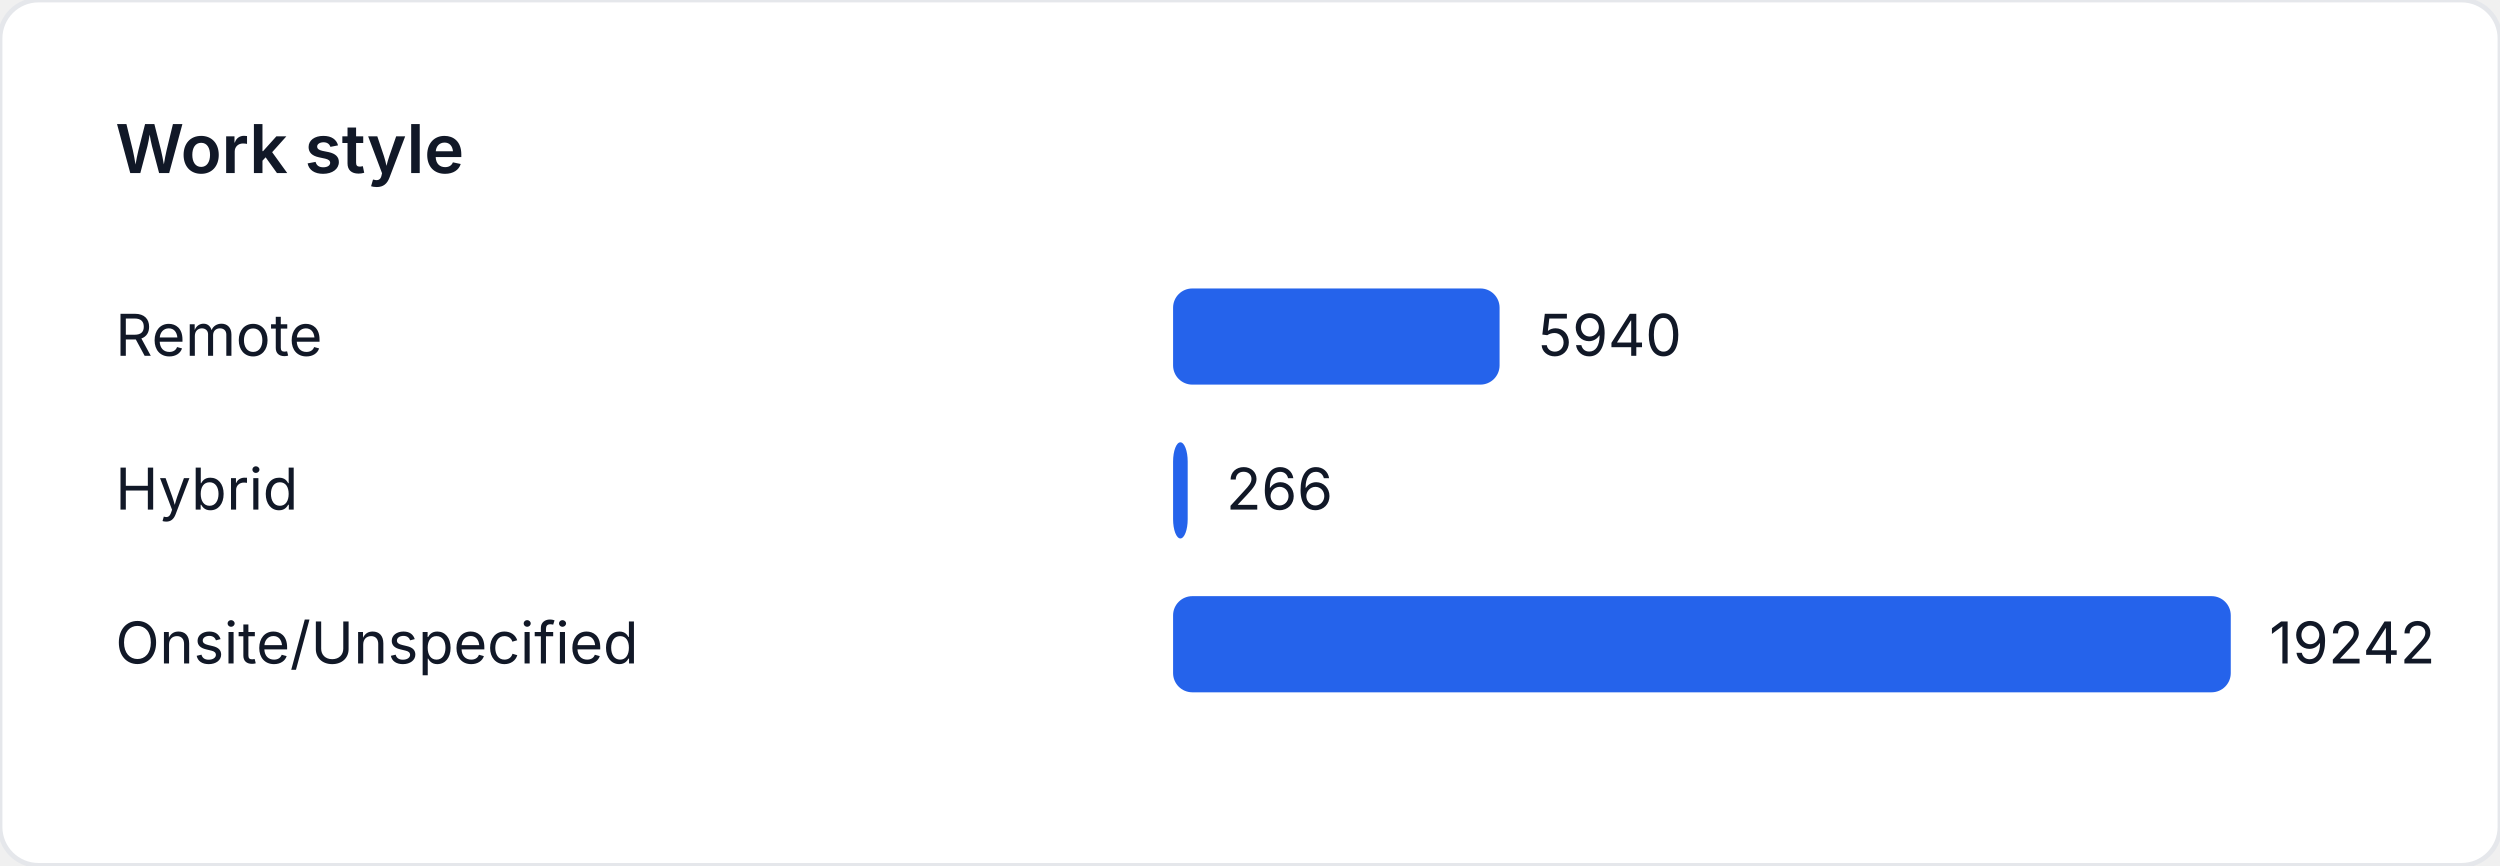
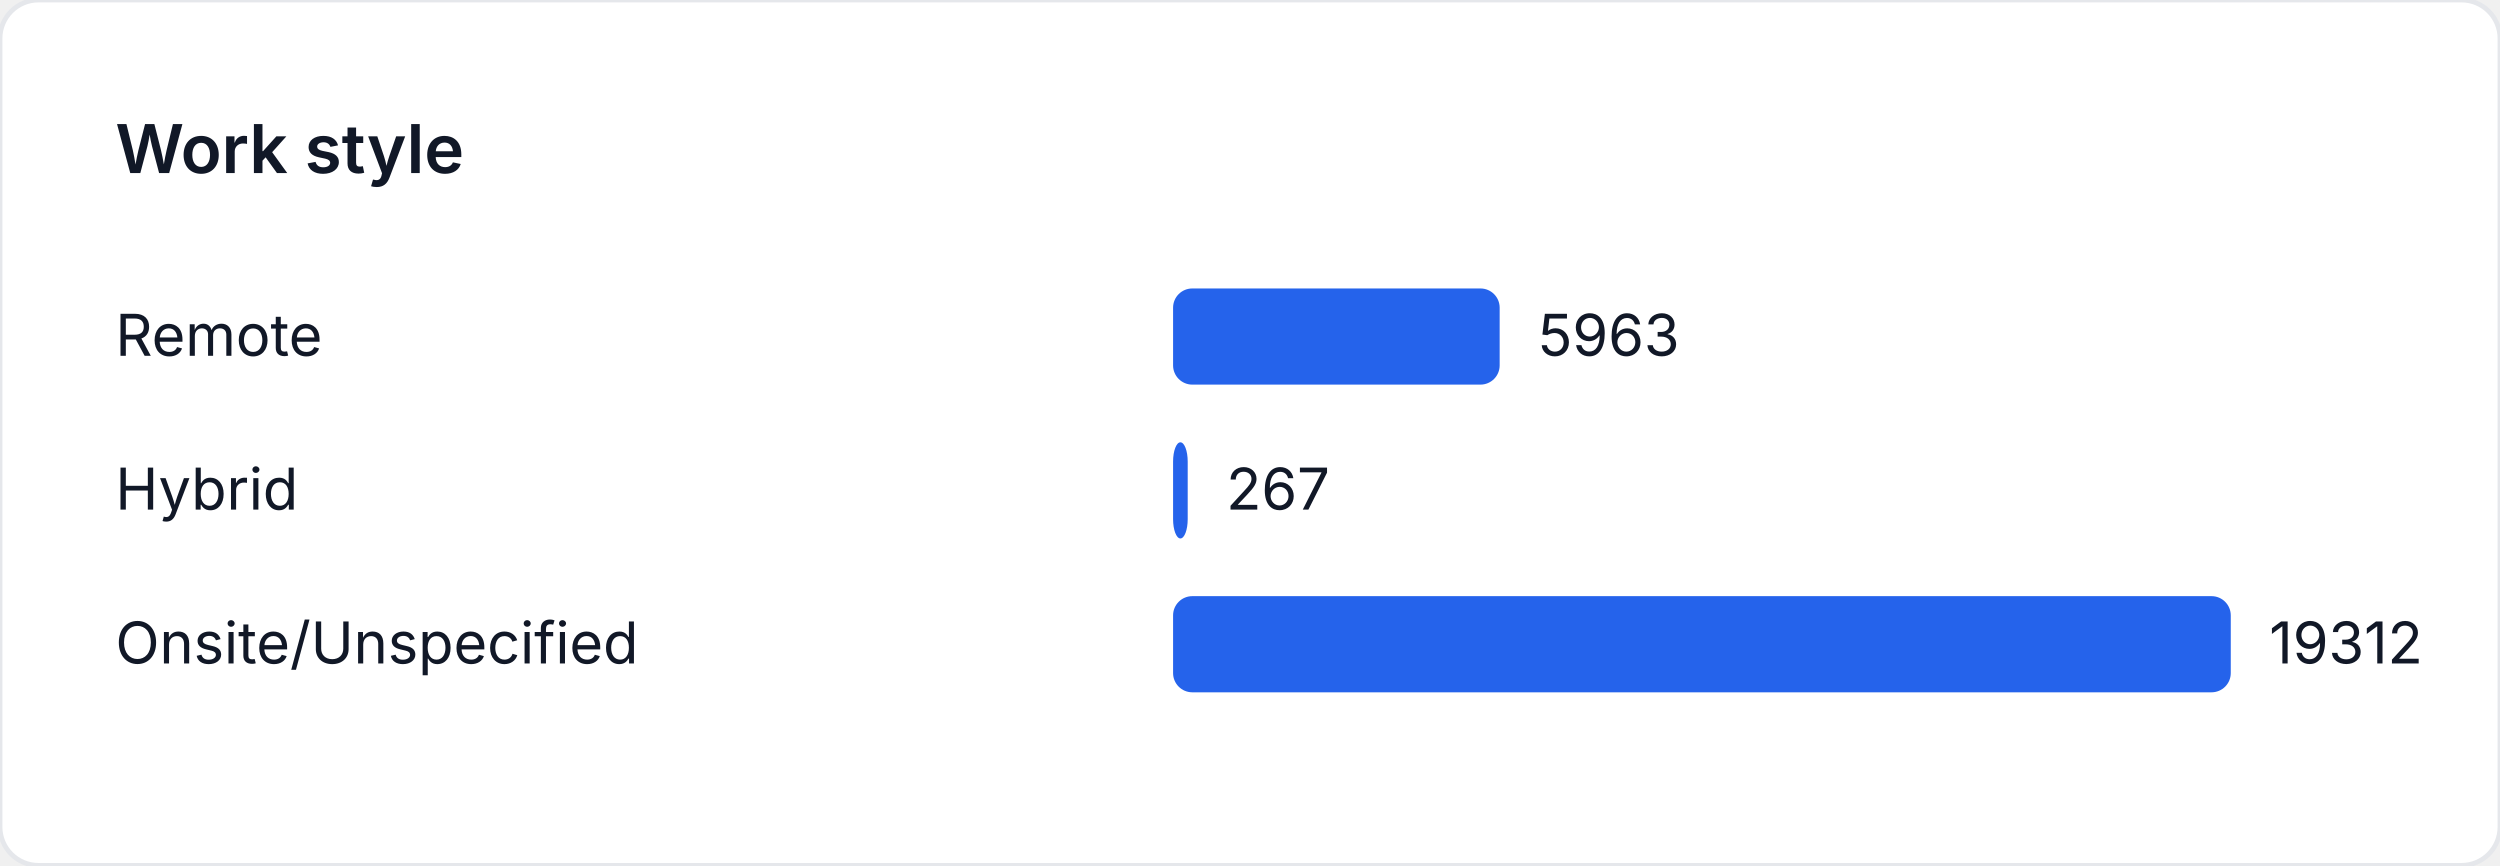
<svg xmlns="http://www.w3.org/2000/svg" width="520" height="180" viewBox="0 0 520 180" role="img" aria-label="Work style">
  <style>
    text { font-family: "Inter", "Segoe UI", sans-serif; font-size: 12px; fill: #111827; }
    .title { font-size: 14px; font-weight: 600; }
  </style>
  <rect width="520" height="180" fill="#ffffff" rx="8" ry="8" stroke="#e5e7eb" />
  <text class="title" x="24" y="36">Work style</text>
  <text x="24" y="74">Remote</text>
-   <rect x="244" y="60" width="67.914" height="20" fill="#2563eb" rx="4" />
-   <text x="319.914" y="74">5940</text>
+   <rect x="244" y="60" width="67.93" height="20" fill="#2563eb" rx="4" />
+   <text x="319.93" y="74">5963</text>
  <text x="24" y="106">Hybrid</text>
-   <rect x="244" y="92" width="3.041" height="20" fill="#2563eb" rx="4" />
-   <text x="255.041" y="106">266</text>
+   <rect x="244" y="92" width="3.042" height="20" fill="#2563eb" rx="4" />
+   <text x="255.042" y="106">267</text>
  <text x="24" y="138">Onsite/Unspecified</text>
  <rect x="244" y="124" width="220" height="20" fill="#2563eb" rx="4" />
-   <text x="472" y="138">19242</text>
+   <text x="472" y="138">19312</text>
</svg>
